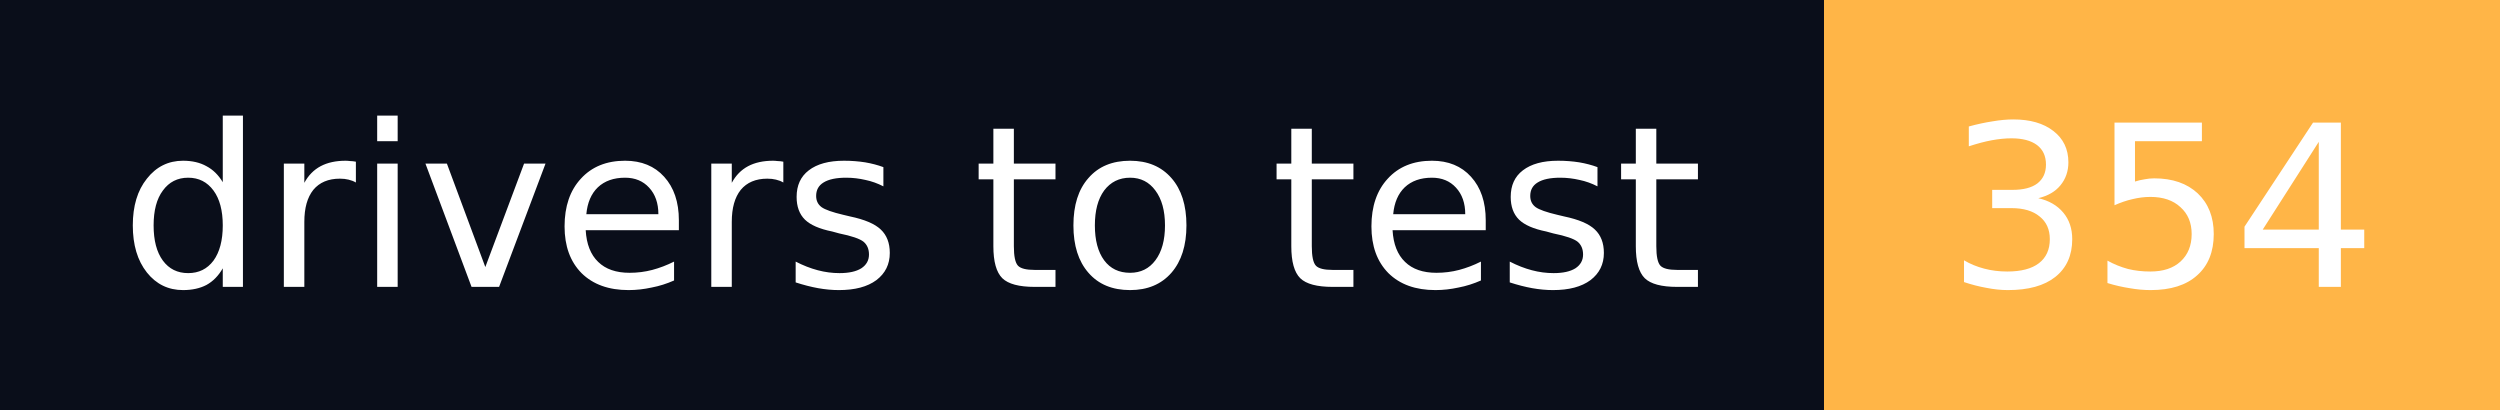
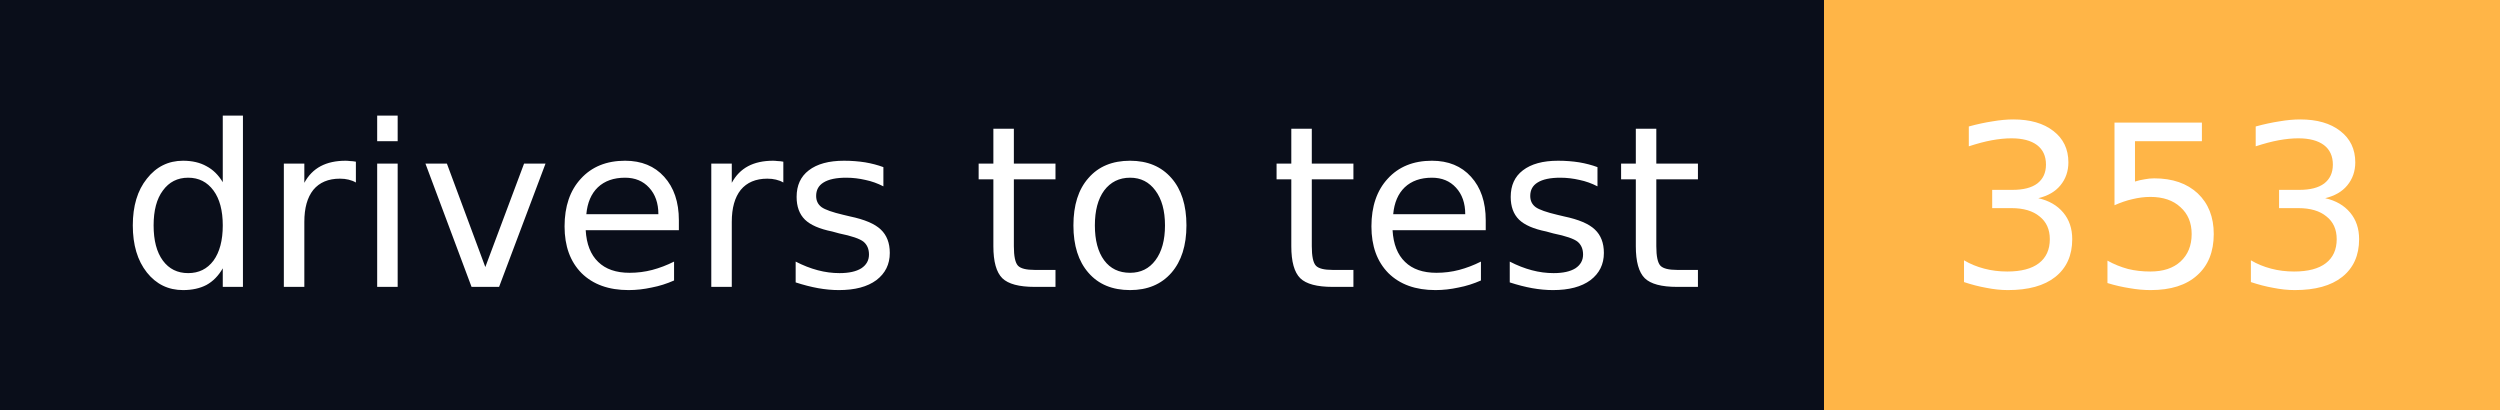
- <svg xmlns="http://www.w3.org/2000/svg" width="122" height="20" role="img" aria-label="drivers to test: 354">
+ <svg xmlns="http://www.w3.org/2000/svg" width="122" height="20" role="img" aria-label="drivers to test: 353">
  <g shape-rendering="crispEdges">
    <rect width="89" height="20" fill="#0a0e1a" />
    <rect x="89" width="33" height="20" fill="#ffb547" />
  </g>
  <g fill="#fff" text-anchor="middle" font-family="Verdana,Geneva,DejaVu Sans,sans-serif" font-size="11" text-rendering="geometricPrecision">
    <text x="44.5" y="14" textLength="77" lengthAdjust="spacingAndGlyphs">drivers to test</text>
-     <text x="105.5" y="14" textLength="21" lengthAdjust="spacingAndGlyphs">354</text>
+     <text x="105.5" y="14" textLength="21" lengthAdjust="spacingAndGlyphs">353</text>
  </g>
</svg>
